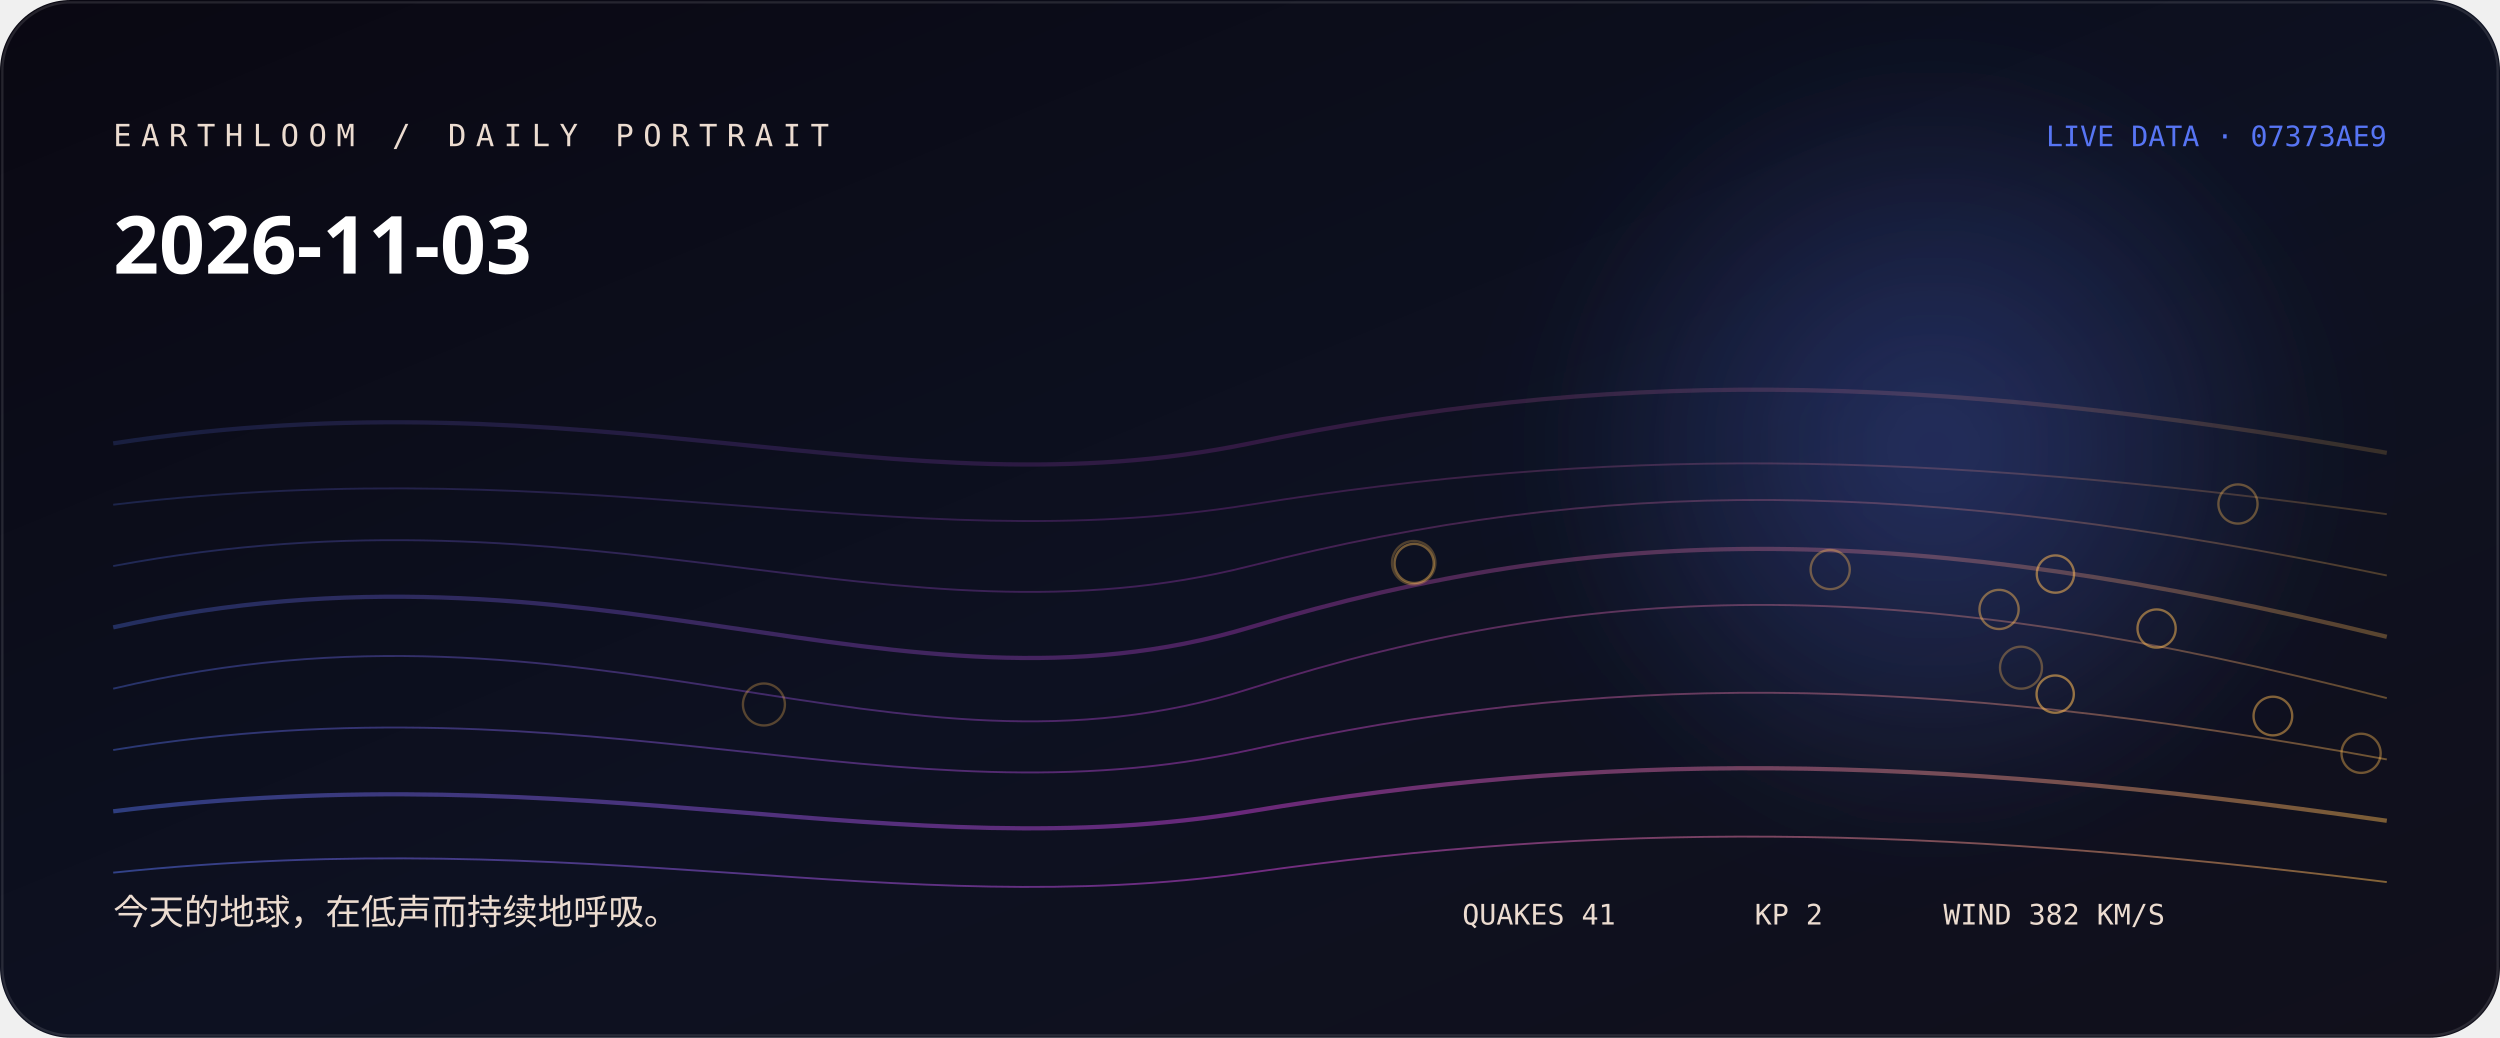
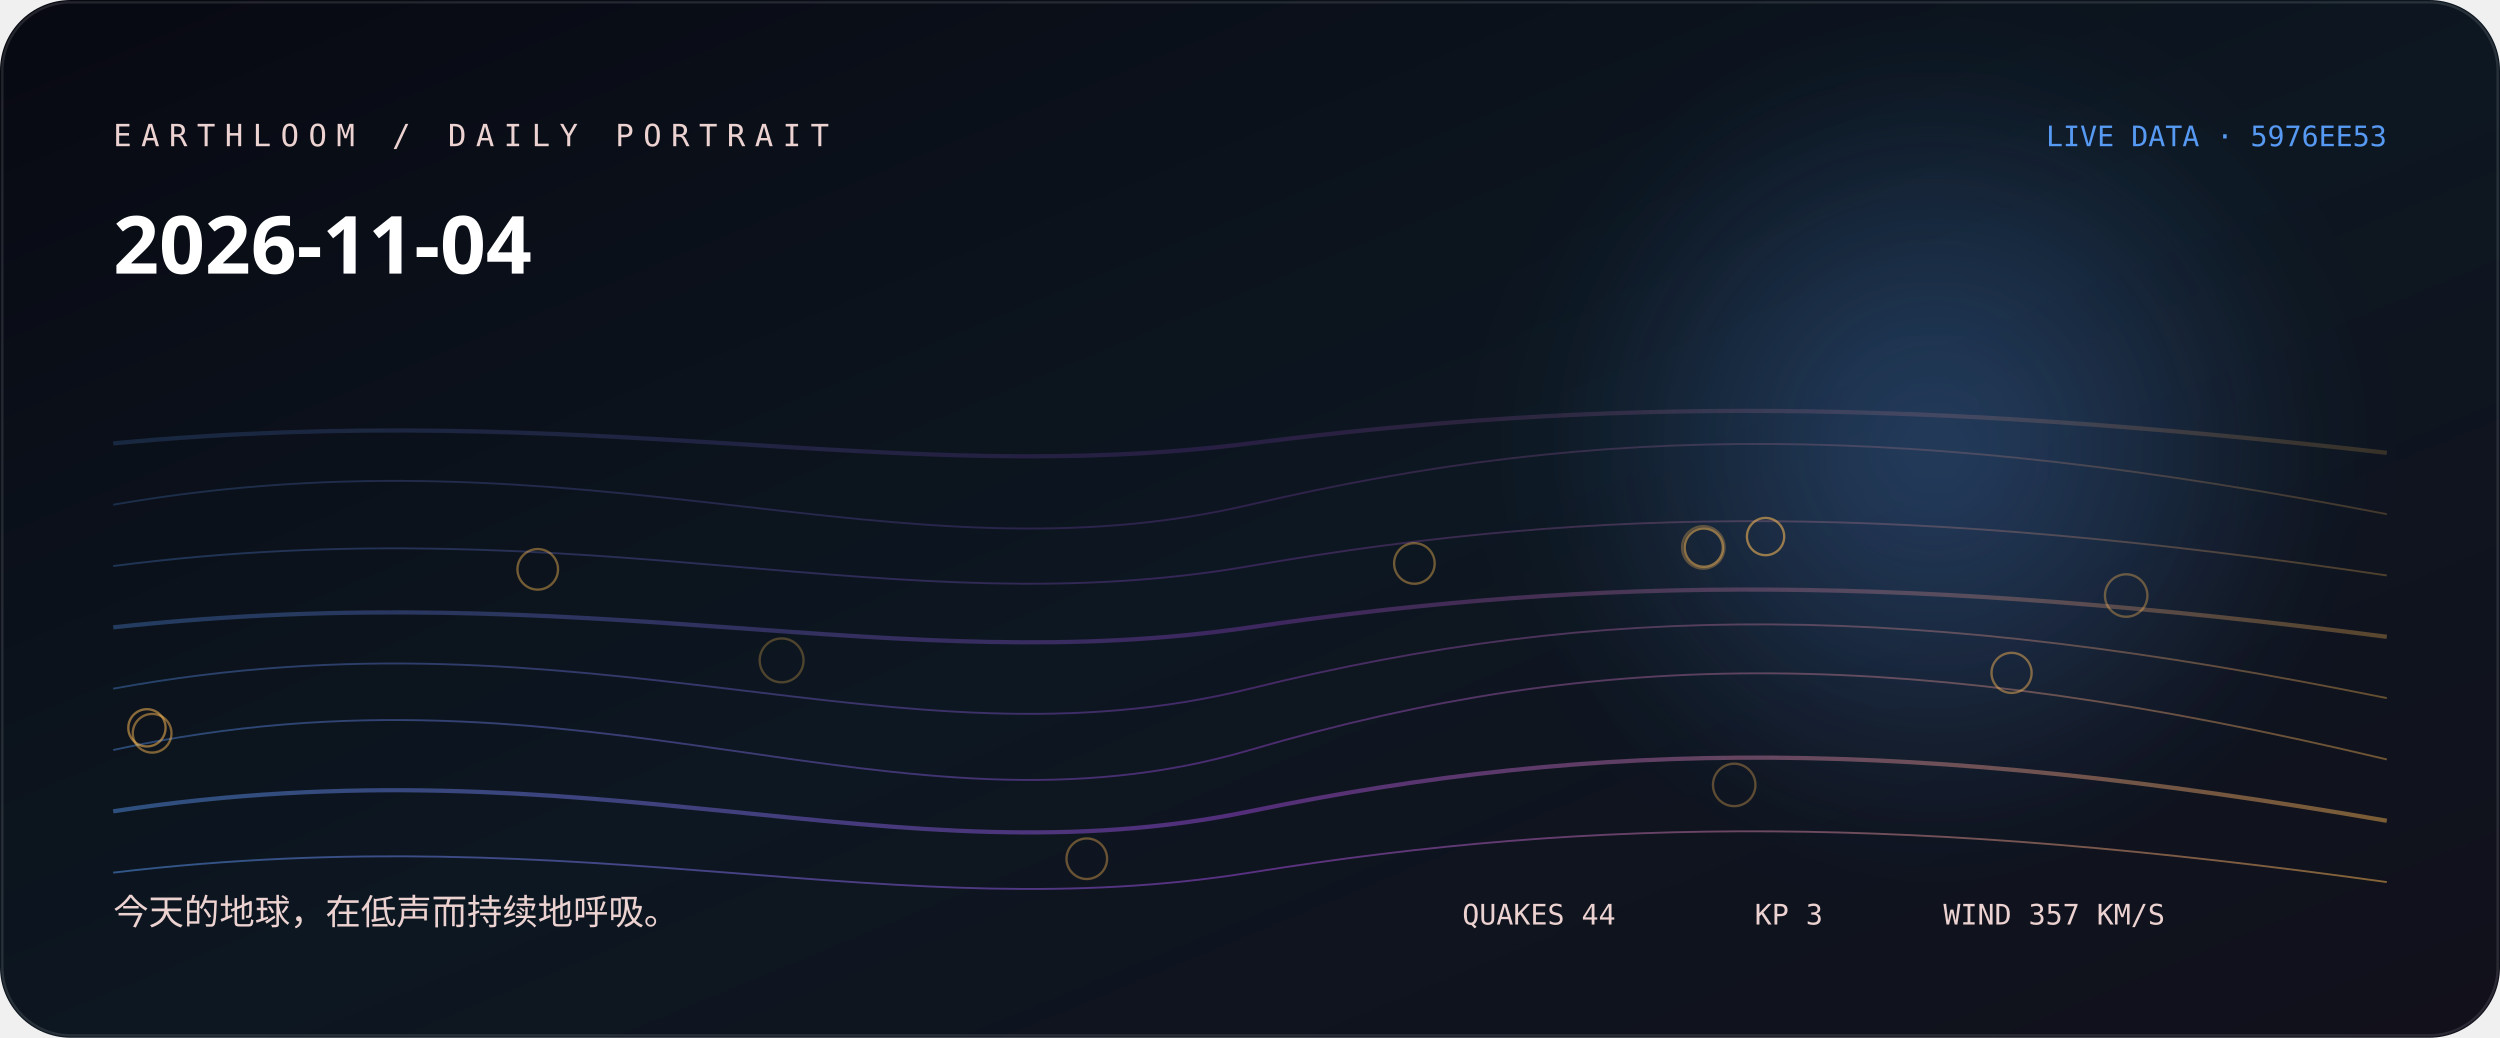
<svg xmlns="http://www.w3.org/2000/svg" width="1060" height="440" viewBox="0 0 1060 440" role="img" aria-labelledby="title desc">
  <defs>
    <linearGradient id="bg" x1="0" y1="0" x2="1" y2="1">
-       <stop stop-color="hsl(251 38% 5%)" />
-       <stop offset="0.52" stop-color="hsl(229 44% 9%)" />
+       <stop stop-color="hsl(231 38% 5%)" />
+       <stop offset="0.52" stop-color="hsl(209 44% 9%)" />
      <stop offset="1" stop-color="#11101b" />
    </linearGradient>
    <linearGradient id="thread">
-       <stop stop-color="hsl(228.556 88% 65%)" />
-       <stop offset="0.5" stop-color="hsl(295 76% 58.667%)" />
-       <stop offset="1" stop-color="hsl(36.4 96% 66%)" />
+       <stop stop-color="hsl(214.333 88% 65%)" />
+       <stop offset="0.5" stop-color="hsl(275 76% 60%)" />
+       <stop offset="1" stop-color="hsl(36.24 96% 66%)" />
    </linearGradient>
    <radialGradient id="halo">
-       <stop stop-color="hsl(228.556 88% 65%)" stop-opacity=".32" />
-       <stop offset="1" stop-color="hsl(228.556 88% 65%)" stop-opacity="0" />
+       <stop stop-color="hsl(214.333 88% 65%)" stop-opacity=".32" />
+       <stop offset="1" stop-color="hsl(214.333 88% 65%)" stop-opacity="0" />
    </radialGradient>
    <filter id="soft">
      <feGaussianBlur stdDeviation="24" />
    </filter>
  </defs>
  <rect width="1060" height="440" rx="30" fill="url(#bg)" />
  <circle cx="820" cy="190" r="170" fill="url(#halo)" filter="url(#soft)" />
-   <path d="M48 188 C250 157, 380 219, 530 188 S810 157, 1012 192" fill="none" stroke="url(#thread)" stroke-width="1.8" opacity="0.18" />
-   <path d="M48 214 C250 190, 380 238, 530 214 S810 190, 1012 218" fill="none" stroke="url(#thread)" stroke-width="0.8" opacity="0.225" />
-   <path d="M48 240 C250 202, 380 278, 530 240 S810 202, 1012 244" fill="none" stroke="url(#thread)" stroke-width="0.8" opacity="0.27" />
-   <path d="M48 266 C250 221, 380 311, 530 266 S810 221, 1012 270" fill="none" stroke="url(#thread)" stroke-width="1.8" opacity="0.315" />
-   <path d="M48 292 C250 244, 380 340, 530 292 S810 244, 1012 296" fill="none" stroke="url(#thread)" stroke-width="0.8" opacity="0.36" />
-   <path d="M48 318 C250 285, 380 351, 530 318 S810 285, 1012 322" fill="none" stroke="url(#thread)" stroke-width="0.8" opacity="0.405" />
-   <path d="M48 344 C250 319, 380 369, 530 344 S810 319, 1012 348" fill="none" stroke="url(#thread)" stroke-width="1.8" opacity="0.45" />
-   <path d="M48 370 C250 349, 380 391, 530 370 S810 349, 1012 374" fill="none" stroke="url(#thread)" stroke-width="0.8" opacity="0.495" />
-   <circle cx="599.4" cy="238.6" r="9.2" fill="none" stroke="hsl(36.4 96% 66%)" stroke-opacity="0.28" />
-   <circle cx="323.9" cy="298.7" r="8.9" fill="none" stroke="hsl(36.4 96% 66%)" stroke-opacity="0.31" />
-   <circle cx="856.9" cy="283.1" r="8.9" fill="none" stroke="hsl(36.4 96% 66%)" stroke-opacity="0.33" />
-   <circle cx="948.9" cy="213.7" r="8.3" fill="none" stroke="hsl(36.4 96% 66%)" stroke-opacity="0.36" />
-   <circle cx="776" cy="241.5" r="8.3" fill="none" stroke="hsl(36.4 96% 66%)" stroke-opacity="0.38" />
-   <circle cx="1001.1" cy="319.4" r="8.3" fill="none" stroke="hsl(36.4 96% 66%)" stroke-opacity="0.41" />
-   <circle cx="599.6" cy="238.9" r="8.3" fill="none" stroke="hsl(36.4 96% 66%)" stroke-opacity="0.43" />
-   <circle cx="847.6" cy="258.4" r="8.3" fill="none" stroke="hsl(36.4 96% 66%)" stroke-opacity="0.46" />
-   <circle cx="963.7" cy="303.6" r="8.2" fill="none" stroke="hsl(36.4 96% 66%)" stroke-opacity="0.48" />
-   <circle cx="914.4" cy="266.5" r="8.1" fill="none" stroke="hsl(36.4 96% 66%)" stroke-opacity="0.51" />
-   <circle cx="871.5" cy="243.4" r="7.9" fill="none" stroke="hsl(36.4 96% 66%)" stroke-opacity="0.53" />
-   <circle cx="871.4" cy="294.3" r="7.9" fill="none" stroke="hsl(36.4 96% 66%)" stroke-opacity="0.56" />
-   <text x="48" y="62" fill="hsl(25 42% 87%)" font-family="ui-monospace, SFMono-Regular, Menlo, monospace" font-size="13" letter-spacing="4">EARTHLOOM / DAILY PORTRAIT</text>
-   <text x="48" y="116" fill="#fff" font-family="ui-sans-serif, system-ui, sans-serif" font-size="34" font-weight="620">2026-11-03</text>
-   <text x="48" y="392" fill="hsl(25 42% 87%)" font-family="ui-sans-serif, system-ui, sans-serif" font-size="15">今天的地球，在低声而持续地呼吸。</text>
-   <text x="1012" y="62" text-anchor="end" fill="hsl(228.556 88% 65%)" font-family="ui-monospace, SFMono-Regular, Menlo, monospace" font-size="12">LIVE DATA · 07373AE9</text>
-   <g fill="hsl(25 42% 87%)" font-family="ui-monospace, SFMono-Regular, Menlo, monospace" font-size="12">
-     <text x="620" y="392">QUAKES 41</text>
-     <text x="744" y="392">KP 2</text>
-     <text x="824" y="392">WIND 382 KM/S</text>
+   <path d="M48 188 C250 169, 380 207, 530 188 S810 169, 1012 192" fill="none" stroke="url(#thread)" stroke-width="1.8" opacity="0.18" />
+   <path d="M48 214 C250 179, 380 249, 530 214 S810 179, 1012 218" fill="none" stroke="url(#thread)" stroke-width="0.8" opacity="0.225" />
+   <path d="M48 240 C250 214, 380 266, 530 240 S810 214, 1012 244" fill="none" stroke="url(#thread)" stroke-width="0.8" opacity="0.27" />
+   <path d="M48 266 C250 244, 380 288, 530 266 S810 244, 1012 270" fill="none" stroke="url(#thread)" stroke-width="1.8" opacity="0.315" />
+   <path d="M48 292 C250 255, 380 329, 530 292 S810 255, 1012 296" fill="none" stroke="url(#thread)" stroke-width="0.8" opacity="0.36" />
+   <path d="M48 318 C250 274, 380 362, 530 318 S810 274, 1012 322" fill="none" stroke="url(#thread)" stroke-width="0.8" opacity="0.405" />
+   <path d="M48 344 C250 313, 380 375, 530 344 S810 313, 1012 348" fill="none" stroke="url(#thread)" stroke-width="1.8" opacity="0.45" />
+   <path d="M48 370 C250 346, 380 394, 530 370 S810 346, 1012 374" fill="none" stroke="url(#thread)" stroke-width="0.8" opacity="0.495" />
+   <circle cx="331.4" cy="280" r="9.3" fill="none" stroke="hsl(36.24 96% 66%)" stroke-opacity="0.28" />
+   <circle cx="722.2" cy="232.1" r="9" fill="none" stroke="hsl(36.24 96% 66%)" stroke-opacity="0.31" />
+   <circle cx="735.3" cy="332.8" r="9" fill="none" stroke="hsl(36.24 96% 66%)" stroke-opacity="0.33" />
+   <circle cx="901.5" cy="252.5" r="9" fill="none" stroke="hsl(36.24 96% 66%)" stroke-opacity="0.36" />
+   <circle cx="460.8" cy="364.1" r="8.6" fill="none" stroke="hsl(36.24 96% 66%)" stroke-opacity="0.38" />
+   <circle cx="599.7" cy="238.9" r="8.6" fill="none" stroke="hsl(36.24 96% 66%)" stroke-opacity="0.41" />
+   <circle cx="228" cy="241.4" r="8.6" fill="none" stroke="hsl(36.24 96% 66%)" stroke-opacity="0.43" />
+   <circle cx="852.9" cy="285.3" r="8.5" fill="none" stroke="hsl(36.24 96% 66%)" stroke-opacity="0.46" />
+   <circle cx="64.5" cy="310.9" r="8.2" fill="none" stroke="hsl(36.24 96% 66%)" stroke-opacity="0.48" />
+   <circle cx="722.4" cy="232.2" r="8.1" fill="none" stroke="hsl(36.24 96% 66%)" stroke-opacity="0.51" />
+   <circle cx="62.3" cy="308.6" r="7.9" fill="none" stroke="hsl(36.24 96% 66%)" stroke-opacity="0.53" />
+   <circle cx="748.6" cy="227.5" r="7.9" fill="none" stroke="hsl(36.24 96% 66%)" stroke-opacity="0.56" />
+   <text x="48" y="62" fill="hsl(5 42% 87%)" font-family="ui-monospace, SFMono-Regular, Menlo, monospace" font-size="13" letter-spacing="4">EARTHLOOM / DAILY PORTRAIT</text>
+   <text x="48" y="116" fill="#fff" font-family="ui-sans-serif, system-ui, sans-serif" font-size="34" font-weight="620">2026-11-04</text>
+   <text x="48" y="392" fill="hsl(5 42% 87%)" font-family="ui-sans-serif, system-ui, sans-serif" font-size="15">今天的地球，在低声而持续地呼吸。</text>
+   <text x="1012" y="62" text-anchor="end" fill="hsl(214.333 88% 65%)" font-family="ui-monospace, SFMono-Regular, Menlo, monospace" font-size="12">LIVE DATA · 5976EE53</text>
+   <g fill="hsl(5 42% 87%)" font-family="ui-monospace, SFMono-Regular, Menlo, monospace" font-size="12">
+     <text x="620" y="392">QUAKES 44</text>
+     <text x="744" y="392">KP 3</text>
+     <text x="824" y="392">WIND 357 KM/S</text>
  </g>
  <rect x="1" y="1" width="1058" height="438" rx="29" fill="none" stroke="#fff" stroke-opacity=".11" />
</svg>
